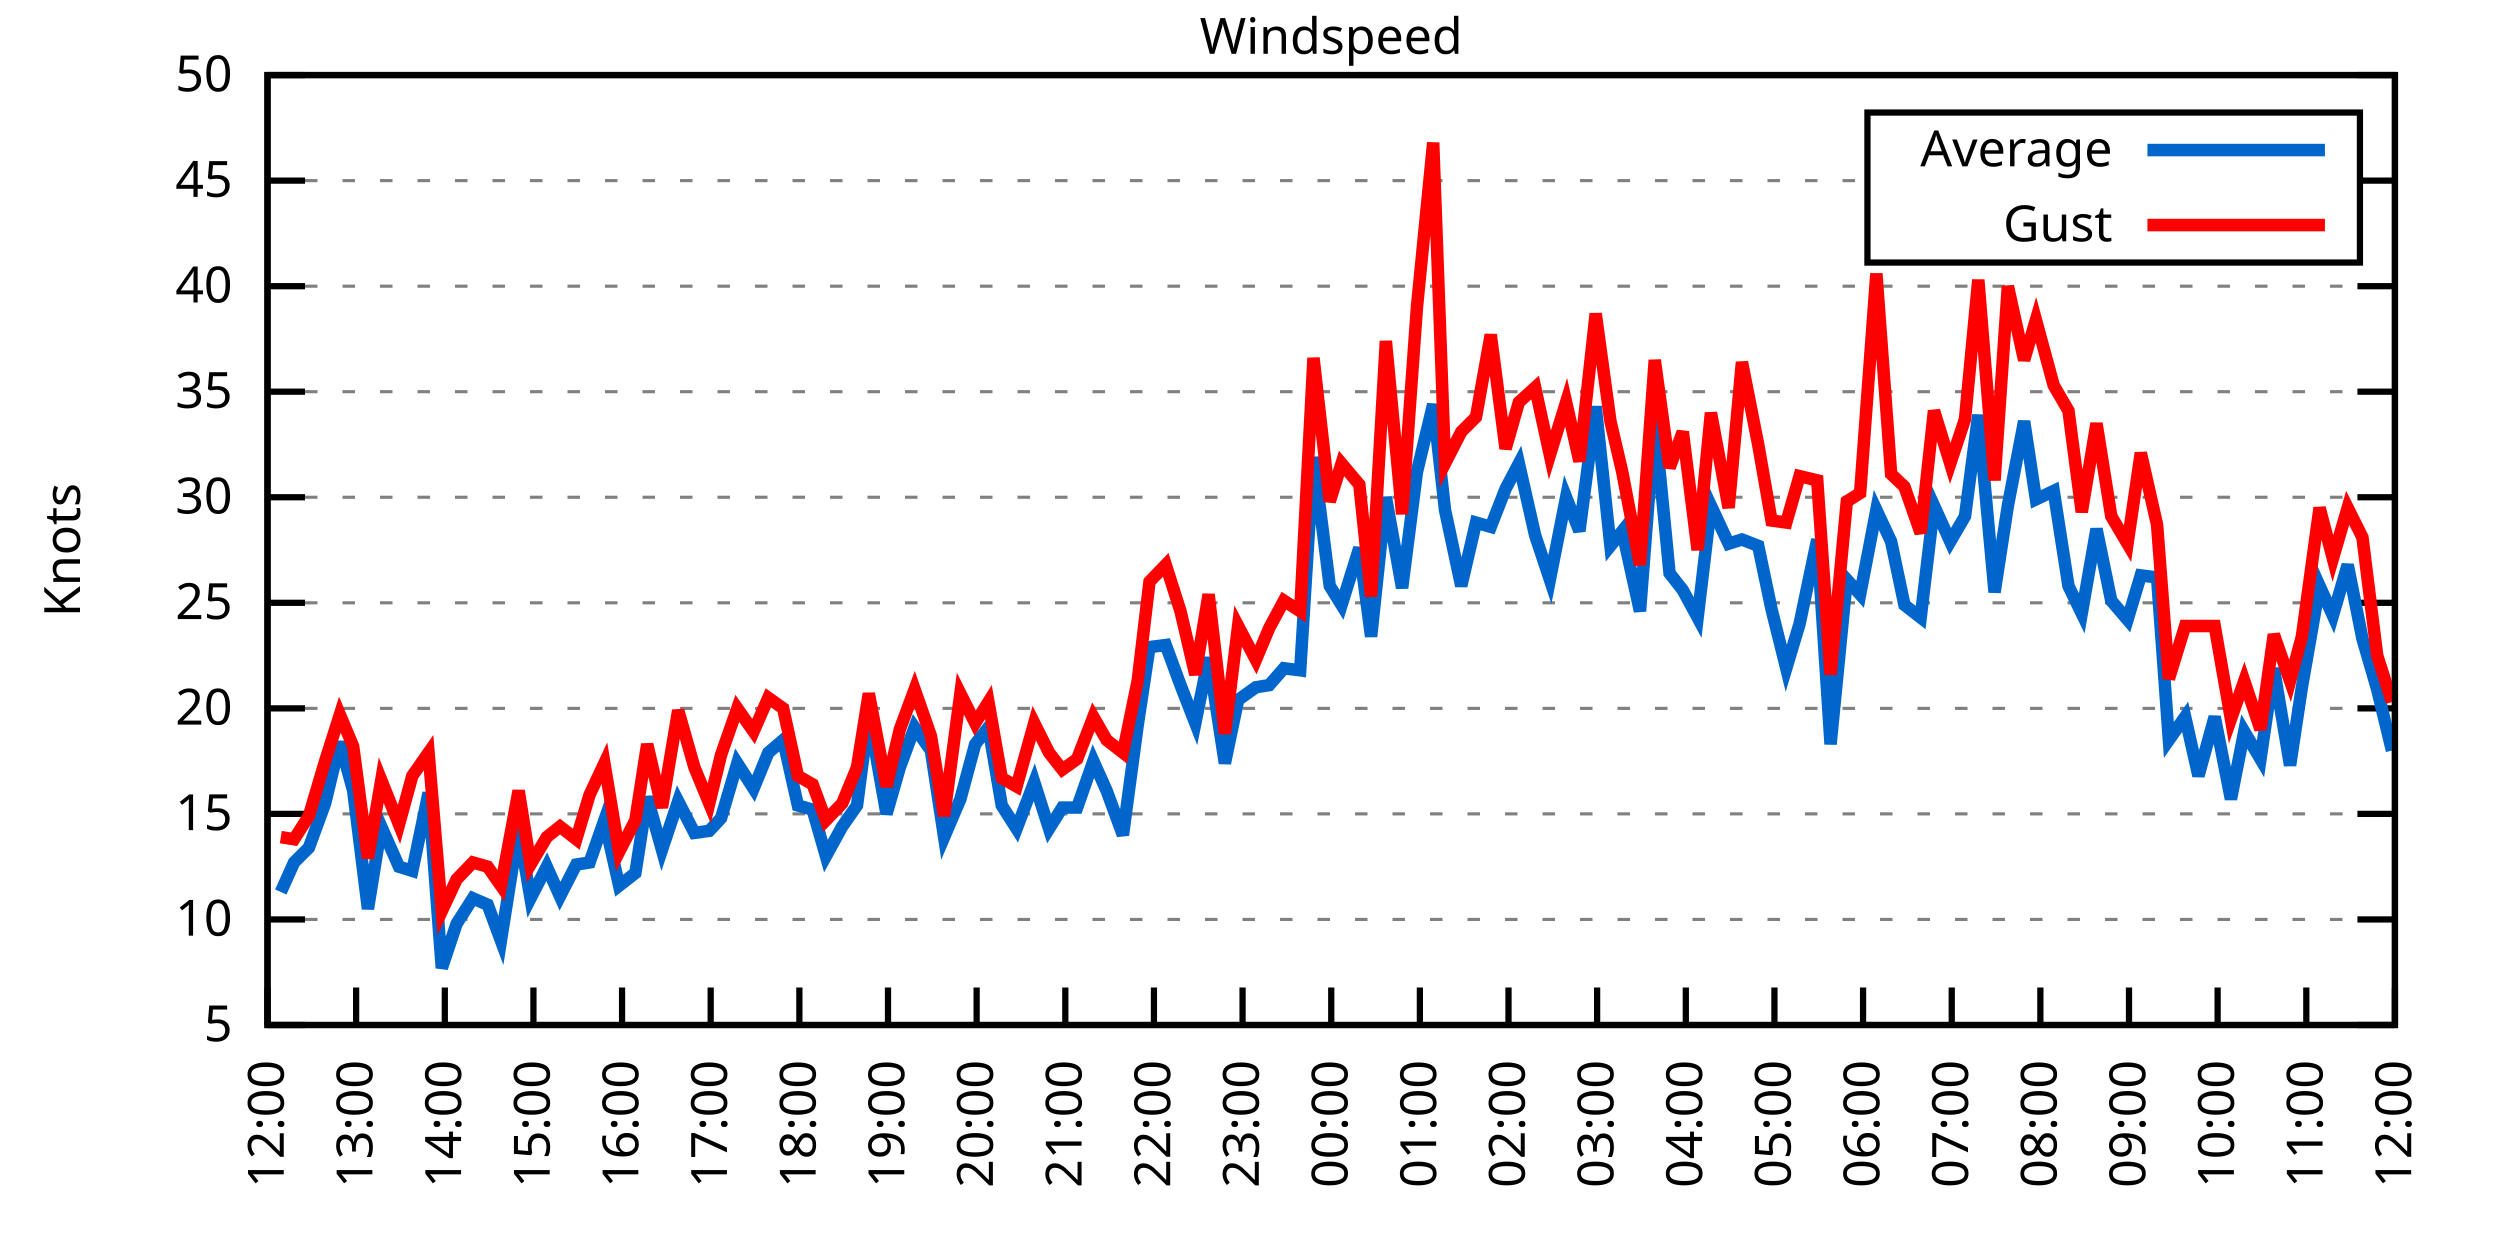
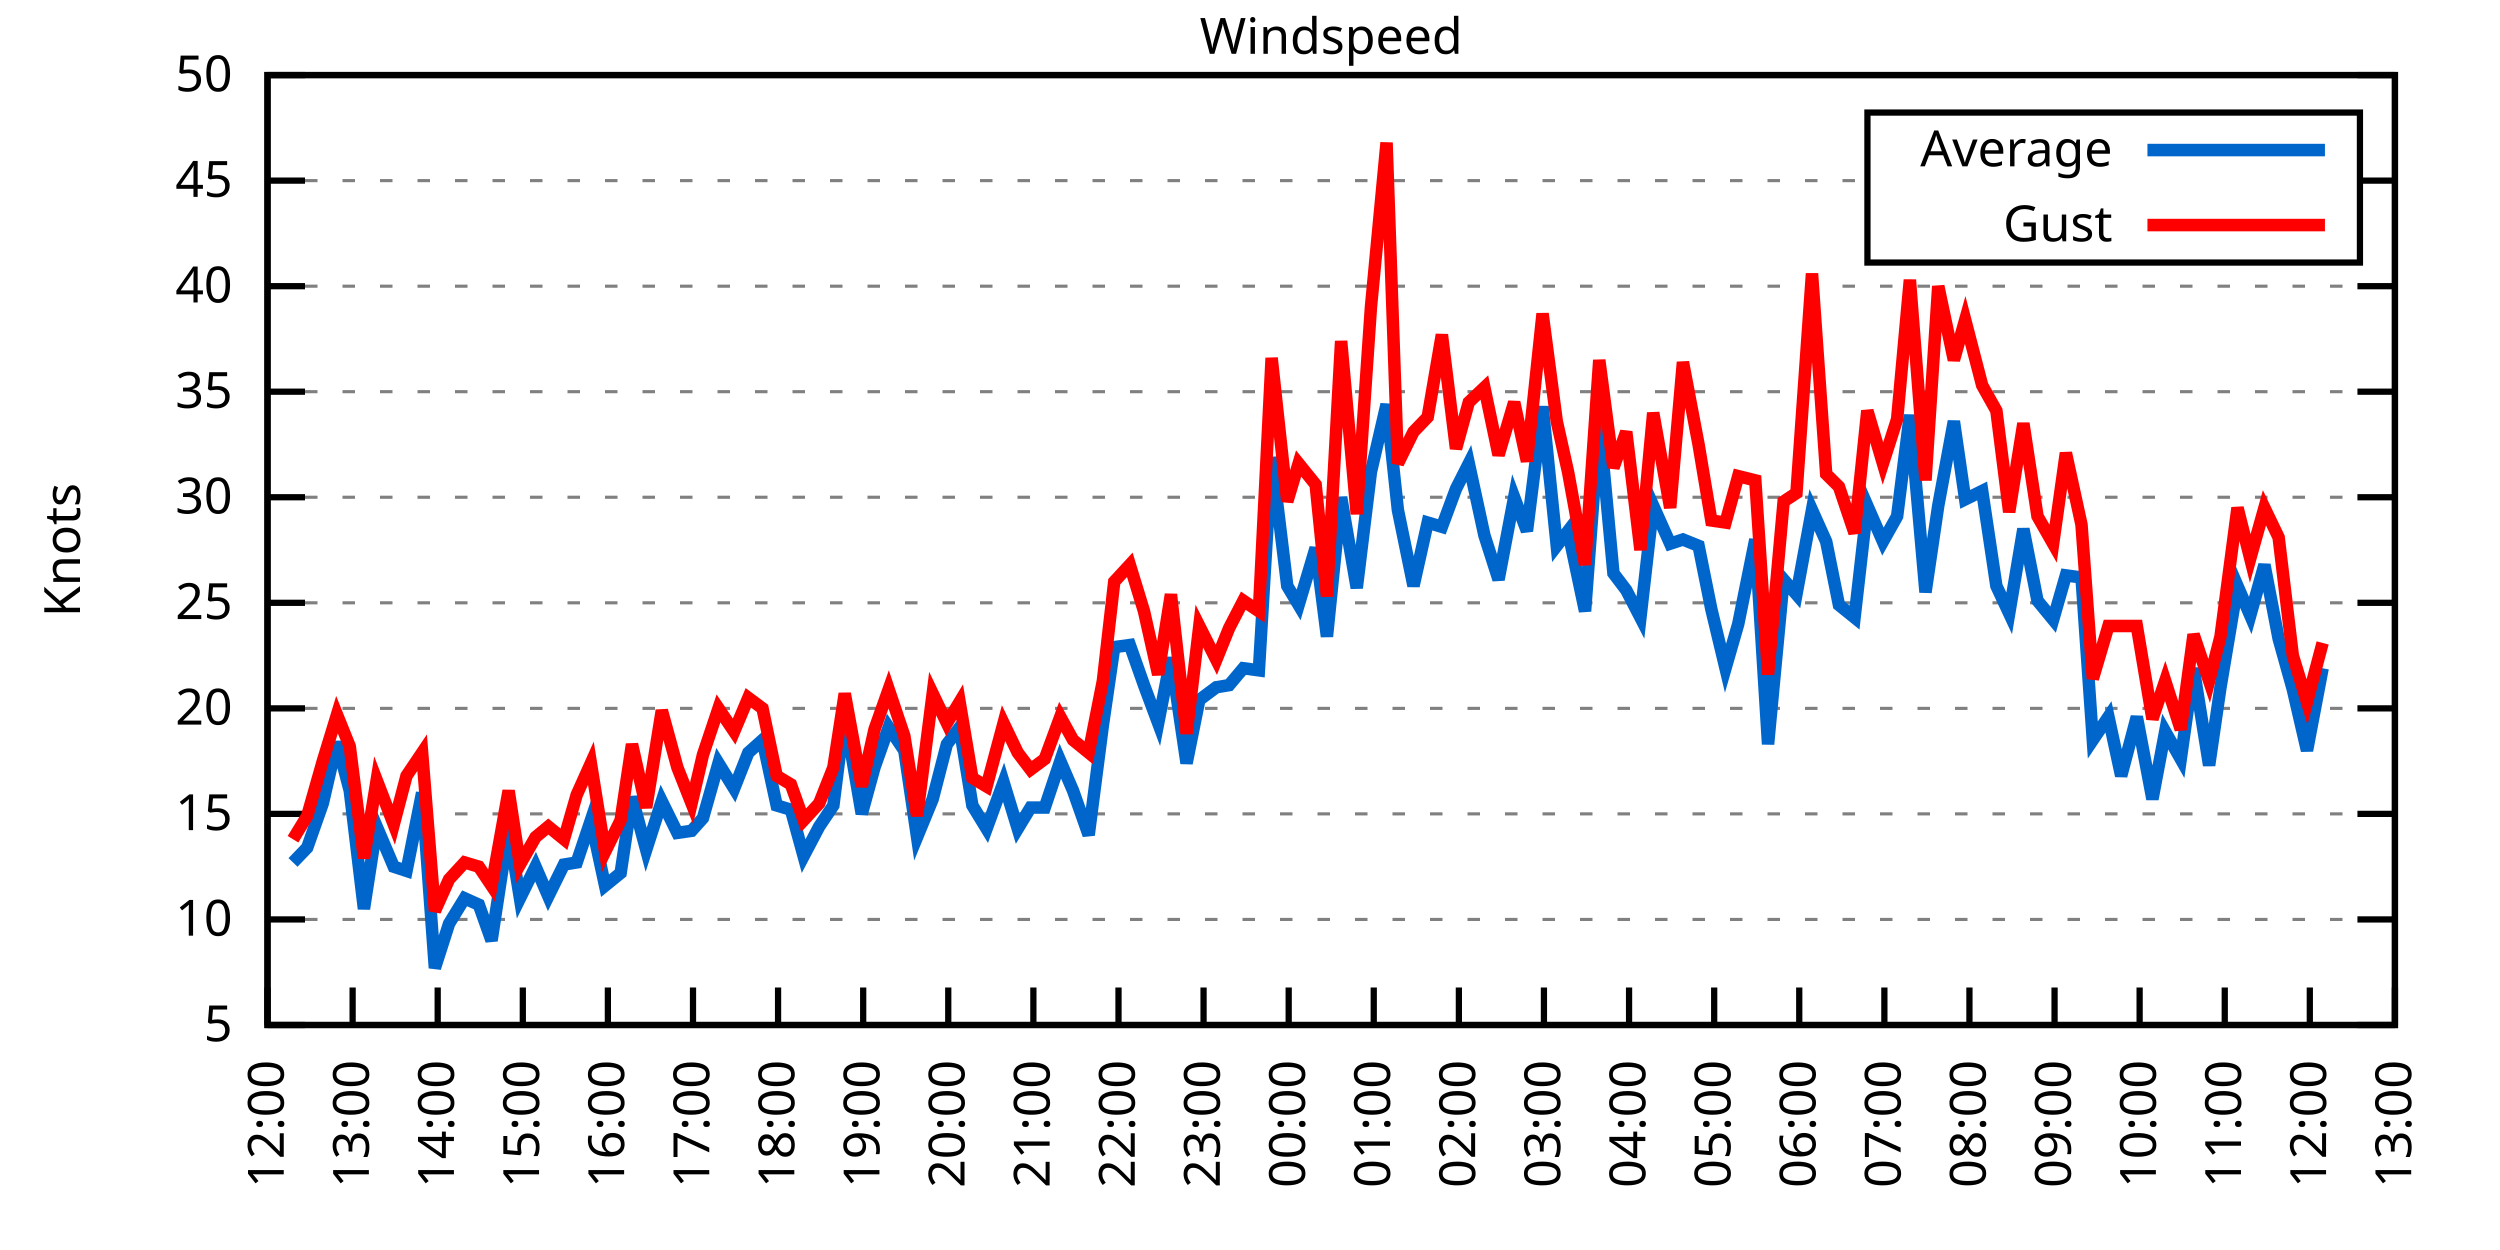
<svg xmlns="http://www.w3.org/2000/svg" xmlns:xlink="http://www.w3.org/1999/xlink" width="400" height="200" viewBox="0 0 400 200">
  <g id="gnuplot_canvas">
    <rect x="0" y="0" width="400" height="200" fill="none" />
    <defs>
      <circle id="gpDot" r="0.5" stroke-width="0.5" stroke="currentColor" />
      <path id="gpPt0" stroke-width="0.333" stroke="currentColor" d="M-1,0 h2 M0,-1 v2" />
      <path id="gpPt1" stroke-width="0.333" stroke="currentColor" d="M-1,-1 L1,1 M1,-1 L-1,1" />
      <path id="gpPt2" stroke-width="0.333" stroke="currentColor" d="M-1,0 L1,0 M0,-1 L0,1 M-1,-1 L1,1 M-1,1 L1,-1" />
      <rect id="gpPt3" stroke-width="0.333" stroke="currentColor" x="-1" y="-1" width="2" height="2" />
      <rect id="gpPt4" stroke-width="0.333" stroke="currentColor" fill="currentColor" x="-1" y="-1" width="2" height="2" />
      <circle id="gpPt5" stroke-width="0.333" stroke="currentColor" cx="0" cy="0" r="1" />
      <use xlink:href="#gpPt5" id="gpPt6" fill="currentColor" stroke="none" />
      <path id="gpPt7" stroke-width="0.333" stroke="currentColor" d="M0,-1.33 L-1.33,0.67 L1.33,0.67 z" />
      <use xlink:href="#gpPt7" id="gpPt8" fill="currentColor" stroke="none" />
      <use xlink:href="#gpPt7" id="gpPt9" stroke="currentColor" transform="rotate(180)" />
      <use xlink:href="#gpPt9" id="gpPt10" fill="currentColor" stroke="none" />
      <use xlink:href="#gpPt3" id="gpPt11" stroke="currentColor" transform="rotate(45)" />
      <use xlink:href="#gpPt11" id="gpPt12" fill="currentColor" stroke="none" />
      <path id="gpPt13" stroke-width="0.333" stroke="currentColor" d="M0,1.330 L1.265,0.411 L0.782,-1.067 L-0.782,-1.076 L-1.265,0.411 z" />
      <use xlink:href="#gpPt13" id="gpPt14" fill="currentColor" stroke="none" />
      <filter id="textbox" filterUnits="objectBoundingBox" x="0" y="0" height="1" width="1">
        <feFlood flood-color="white" flood-opacity="1" result="bgnd" />
        <feComposite in="SourceGraphic" in2="bgnd" operator="atop" />
      </filter>
      <filter id="greybox" filterUnits="objectBoundingBox" x="0" y="0" height="1" width="1">
        <feFlood flood-color="lightgrey" flood-opacity="1" result="grey" />
        <feComposite in="SourceGraphic" in2="grey" operator="atop" />
      </filter>
    </defs>
    <g fill="none" color="white" stroke="currentColor" stroke-width="1.00" stroke-linecap="butt" stroke-linejoin="miter">
</g>
    <g fill="none" color="black" stroke="currentColor" stroke-width="1.00" stroke-linecap="butt" stroke-linejoin="miter">
      <g stroke="none" shape-rendering="crispEdges">
        <polygon fill="rgb(255, 255, 255)" points="42.80,164.00 383.18,164.00 383.18,12.02 42.80,12.02 " />
      </g>
    </g>
    <g fill="none" color="black" stroke="currentColor" stroke-width="1.00" stroke-linecap="butt" stroke-linejoin="miter">
</g>
    <g fill="none" color="black" stroke="black" stroke-width="0.50" stroke-linecap="butt" stroke-linejoin="miter">
</g>
    <g fill="none" color="gray" stroke="currentColor" stroke-width="0.50" stroke-linecap="butt" stroke-linejoin="miter">
      <path stroke="gray" stroke-dasharray="2,4" class="gridline" d="M42.80,164.00 L383.19,164.00  " />
    </g>
    <g fill="none" color="gray" stroke="gray" stroke-width="1.00" stroke-linecap="butt" stroke-linejoin="miter">
</g>
    <g fill="none" color="black" stroke="currentColor" stroke-width="1.00" stroke-linecap="butt" stroke-linejoin="miter">
      <path stroke="black" d="M42.80,164.00 L48.80,164.00 M383.19,164.00 L377.19,164.00  " />
      <g transform="translate(37.20,166.60)" stroke="none" fill="black" font-family="Sans" font-size="8.00" text-anchor="end">
        <text>
          <tspan font-family="Sans"> 5</tspan>
        </text>
      </g>
    </g>
    <g fill="none" color="black" stroke="currentColor" stroke-width="1.00" stroke-linecap="butt" stroke-linejoin="miter">
</g>
    <g fill="none" color="black" stroke="black" stroke-width="0.50" stroke-linecap="butt" stroke-linejoin="miter">
</g>
    <g fill="none" color="gray" stroke="currentColor" stroke-width="0.50" stroke-linecap="butt" stroke-linejoin="miter">
      <path stroke="gray" stroke-dasharray="2,4" class="gridline" d="M42.80,147.11 L383.19,147.11  " />
    </g>
    <g fill="none" color="gray" stroke="gray" stroke-width="1.00" stroke-linecap="butt" stroke-linejoin="miter">
</g>
    <g fill="none" color="black" stroke="currentColor" stroke-width="1.00" stroke-linecap="butt" stroke-linejoin="miter">
      <path stroke="black" d="M42.80,147.11 L48.80,147.11 M383.19,147.11 L377.19,147.11  " />
      <g transform="translate(37.20,149.71)" stroke="none" fill="black" font-family="Sans" font-size="8.00" text-anchor="end">
        <text>
          <tspan font-family="Sans"> 10</tspan>
        </text>
      </g>
    </g>
    <g fill="none" color="black" stroke="currentColor" stroke-width="1.00" stroke-linecap="butt" stroke-linejoin="miter">
</g>
    <g fill="none" color="black" stroke="black" stroke-width="0.50" stroke-linecap="butt" stroke-linejoin="miter">
</g>
    <g fill="none" color="gray" stroke="currentColor" stroke-width="0.50" stroke-linecap="butt" stroke-linejoin="miter">
      <path stroke="gray" stroke-dasharray="2,4" class="gridline" d="M42.80,130.22 L383.19,130.22  " />
    </g>
    <g fill="none" color="gray" stroke="gray" stroke-width="1.00" stroke-linecap="butt" stroke-linejoin="miter">
</g>
    <g fill="none" color="black" stroke="currentColor" stroke-width="1.00" stroke-linecap="butt" stroke-linejoin="miter">
      <path stroke="black" d="M42.80,130.22 L48.80,130.22 M383.19,130.22 L377.19,130.22  " />
      <g transform="translate(37.20,132.82)" stroke="none" fill="black" font-family="Sans" font-size="8.00" text-anchor="end">
        <text>
          <tspan font-family="Sans"> 15</tspan>
        </text>
      </g>
    </g>
    <g fill="none" color="black" stroke="currentColor" stroke-width="1.00" stroke-linecap="butt" stroke-linejoin="miter">
</g>
    <g fill="none" color="black" stroke="black" stroke-width="0.50" stroke-linecap="butt" stroke-linejoin="miter">
</g>
    <g fill="none" color="gray" stroke="currentColor" stroke-width="0.50" stroke-linecap="butt" stroke-linejoin="miter">
      <path stroke="gray" stroke-dasharray="2,4" class="gridline" d="M42.80,113.34 L383.19,113.34  " />
    </g>
    <g fill="none" color="gray" stroke="gray" stroke-width="1.00" stroke-linecap="butt" stroke-linejoin="miter">
</g>
    <g fill="none" color="black" stroke="currentColor" stroke-width="1.00" stroke-linecap="butt" stroke-linejoin="miter">
      <path stroke="black" d="M42.80,113.34 L48.80,113.34 M383.19,113.34 L377.19,113.34  " />
      <g transform="translate(37.20,115.94)" stroke="none" fill="black" font-family="Sans" font-size="8.00" text-anchor="end">
        <text>
          <tspan font-family="Sans"> 20</tspan>
        </text>
      </g>
    </g>
    <g fill="none" color="black" stroke="currentColor" stroke-width="1.00" stroke-linecap="butt" stroke-linejoin="miter">
</g>
    <g fill="none" color="black" stroke="black" stroke-width="0.50" stroke-linecap="butt" stroke-linejoin="miter">
</g>
    <g fill="none" color="gray" stroke="currentColor" stroke-width="0.50" stroke-linecap="butt" stroke-linejoin="miter">
      <path stroke="gray" stroke-dasharray="2,4" class="gridline" d="M42.80,96.45 L383.19,96.45  " />
    </g>
    <g fill="none" color="gray" stroke="gray" stroke-width="1.00" stroke-linecap="butt" stroke-linejoin="miter">
</g>
    <g fill="none" color="black" stroke="currentColor" stroke-width="1.00" stroke-linecap="butt" stroke-linejoin="miter">
      <path stroke="black" d="M42.80,96.45 L48.80,96.45 M383.19,96.45 L377.19,96.45  " />
      <g transform="translate(37.20,99.05)" stroke="none" fill="black" font-family="Sans" font-size="8.00" text-anchor="end">
        <text>
          <tspan font-family="Sans"> 25</tspan>
        </text>
      </g>
    </g>
    <g fill="none" color="black" stroke="currentColor" stroke-width="1.00" stroke-linecap="butt" stroke-linejoin="miter">
</g>
    <g fill="none" color="black" stroke="black" stroke-width="0.50" stroke-linecap="butt" stroke-linejoin="miter">
</g>
    <g fill="none" color="gray" stroke="currentColor" stroke-width="0.50" stroke-linecap="butt" stroke-linejoin="miter">
      <path stroke="gray" stroke-dasharray="2,4" class="gridline" d="M42.80,79.56 L383.19,79.56  " />
    </g>
    <g fill="none" color="gray" stroke="gray" stroke-width="1.00" stroke-linecap="butt" stroke-linejoin="miter">
</g>
    <g fill="none" color="black" stroke="currentColor" stroke-width="1.00" stroke-linecap="butt" stroke-linejoin="miter">
      <path stroke="black" d="M42.80,79.56 L48.80,79.56 M383.19,79.56 L377.19,79.56  " />
      <g transform="translate(37.20,82.16)" stroke="none" fill="black" font-family="Sans" font-size="8.00" text-anchor="end">
        <text>
          <tspan font-family="Sans"> 30</tspan>
        </text>
      </g>
    </g>
    <g fill="none" color="black" stroke="currentColor" stroke-width="1.00" stroke-linecap="butt" stroke-linejoin="miter">
</g>
    <g fill="none" color="black" stroke="black" stroke-width="0.50" stroke-linecap="butt" stroke-linejoin="miter">
</g>
    <g fill="none" color="gray" stroke="currentColor" stroke-width="0.50" stroke-linecap="butt" stroke-linejoin="miter">
      <path stroke="gray" stroke-dasharray="2,4" class="gridline" d="M42.80,62.67 L383.19,62.67  " />
    </g>
    <g fill="none" color="gray" stroke="gray" stroke-width="1.00" stroke-linecap="butt" stroke-linejoin="miter">
</g>
    <g fill="none" color="black" stroke="currentColor" stroke-width="1.00" stroke-linecap="butt" stroke-linejoin="miter">
      <path stroke="black" d="M42.80,62.67 L48.80,62.67 M383.19,62.67 L377.19,62.67  " />
      <g transform="translate(37.20,65.27)" stroke="none" fill="black" font-family="Sans" font-size="8.00" text-anchor="end">
        <text>
          <tspan font-family="Sans"> 35</tspan>
        </text>
      </g>
    </g>
    <g fill="none" color="black" stroke="currentColor" stroke-width="1.00" stroke-linecap="butt" stroke-linejoin="miter">
</g>
    <g fill="none" color="black" stroke="black" stroke-width="0.50" stroke-linecap="butt" stroke-linejoin="miter">
</g>
    <g fill="none" color="gray" stroke="currentColor" stroke-width="0.50" stroke-linecap="butt" stroke-linejoin="miter">
      <path stroke="gray" stroke-dasharray="2,4" class="gridline" d="M42.80,45.79 L383.19,45.79  " />
    </g>
    <g fill="none" color="gray" stroke="gray" stroke-width="1.00" stroke-linecap="butt" stroke-linejoin="miter">
</g>
    <g fill="none" color="black" stroke="currentColor" stroke-width="1.00" stroke-linecap="butt" stroke-linejoin="miter">
      <path stroke="black" d="M42.80,45.79 L48.80,45.79 M383.19,45.79 L377.19,45.79  " />
      <g transform="translate(37.20,48.39)" stroke="none" fill="black" font-family="Sans" font-size="8.00" text-anchor="end">
        <text>
          <tspan font-family="Sans"> 40</tspan>
        </text>
      </g>
    </g>
    <g fill="none" color="black" stroke="currentColor" stroke-width="1.00" stroke-linecap="butt" stroke-linejoin="miter">
</g>
    <g fill="none" color="black" stroke="black" stroke-width="0.50" stroke-linecap="butt" stroke-linejoin="miter">
</g>
    <g fill="none" color="gray" stroke="currentColor" stroke-width="0.50" stroke-linecap="butt" stroke-linejoin="miter">
      <path stroke="gray" stroke-dasharray="2,4" class="gridline" d="M42.80,28.90 L298.79,28.90 M377.59,28.90 L383.19,28.90  " />
    </g>
    <g fill="none" color="gray" stroke="gray" stroke-width="1.00" stroke-linecap="butt" stroke-linejoin="miter">
</g>
    <g fill="none" color="black" stroke="currentColor" stroke-width="1.00" stroke-linecap="butt" stroke-linejoin="miter">
      <path stroke="black" d="M42.80,28.90 L48.80,28.90 M383.19,28.90 L377.19,28.90  " />
      <g transform="translate(37.20,31.50)" stroke="none" fill="black" font-family="Sans" font-size="8.00" text-anchor="end">
        <text>
          <tspan font-family="Sans"> 45</tspan>
        </text>
      </g>
    </g>
    <g fill="none" color="black" stroke="currentColor" stroke-width="1.00" stroke-linecap="butt" stroke-linejoin="miter">
</g>
    <g fill="none" color="black" stroke="black" stroke-width="0.50" stroke-linecap="butt" stroke-linejoin="miter">
</g>
    <g fill="none" color="gray" stroke="currentColor" stroke-width="0.50" stroke-linecap="butt" stroke-linejoin="miter">
      <path stroke="gray" stroke-dasharray="2,4" class="gridline" d="M42.80,12.01 L383.19,12.01  " />
    </g>
    <g fill="none" color="gray" stroke="gray" stroke-width="1.00" stroke-linecap="butt" stroke-linejoin="miter">
</g>
    <g fill="none" color="black" stroke="currentColor" stroke-width="1.00" stroke-linecap="butt" stroke-linejoin="miter">
      <path stroke="black" d="M42.80,12.01 L48.80,12.01 M383.19,12.01 L377.19,12.01  " />
      <g transform="translate(37.20,14.61)" stroke="none" fill="black" font-family="Sans" font-size="8.00" text-anchor="end">
        <text>
          <tspan font-family="Sans"> 50</tspan>
        </text>
      </g>
    </g>
    <g fill="none" color="black" stroke="currentColor" stroke-width="1.00" stroke-linecap="butt" stroke-linejoin="miter">
      <path stroke="black" d="M42.80,164.00 L42.80,158.00  " />
      <g transform="translate(45.40,169.60) rotate(270.00)" stroke="none" fill="black" font-family="Sans" font-size="8.00" text-anchor="end">
        <text>
          <tspan font-family="Sans">12:00</tspan>
        </text>
      </g>
    </g>
    <g fill="none" color="black" stroke="currentColor" stroke-width="1.00" stroke-linecap="butt" stroke-linejoin="miter">
-       <path stroke="black" d="M56.98,164.00 L56.98,158.00  " />
-       <g transform="translate(59.58,169.60) rotate(270.00)" stroke="none" fill="black" font-family="Sans" font-size="8.00" text-anchor="end">
+       <path stroke="black" d="M56.42,164.00 L56.42,158.00  " />
+       <g transform="translate(59.02,169.60) rotate(270.00)" stroke="none" fill="black" font-family="Sans" font-size="8.00" text-anchor="end">
        <text>
          <tspan font-family="Sans">13:00</tspan>
        </text>
      </g>
    </g>
    <g fill="none" color="black" stroke="currentColor" stroke-width="1.00" stroke-linecap="butt" stroke-linejoin="miter">
-       <path stroke="black" d="M71.17,164.00 L71.17,158.00  " />
-       <g transform="translate(73.77,169.60) rotate(270.00)" stroke="none" fill="black" font-family="Sans" font-size="8.00" text-anchor="end">
+       <path stroke="black" d="M70.03,164.00 L70.03,158.00  " />
+       <g transform="translate(72.63,169.60) rotate(270.00)" stroke="none" fill="black" font-family="Sans" font-size="8.00" text-anchor="end">
        <text>
          <tspan font-family="Sans">14:00</tspan>
        </text>
      </g>
    </g>
    <g fill="none" color="black" stroke="currentColor" stroke-width="1.00" stroke-linecap="butt" stroke-linejoin="miter">
-       <path stroke="black" d="M85.35,164.00 L85.35,158.00  " />
-       <g transform="translate(87.95,169.60) rotate(270.00)" stroke="none" fill="black" font-family="Sans" font-size="8.00" text-anchor="end">
+       <path stroke="black" d="M83.65,164.00 L83.65,158.00  " />
+       <g transform="translate(86.25,169.60) rotate(270.00)" stroke="none" fill="black" font-family="Sans" font-size="8.00" text-anchor="end">
        <text>
          <tspan font-family="Sans">15:00</tspan>
        </text>
      </g>
    </g>
    <g fill="none" color="black" stroke="currentColor" stroke-width="1.00" stroke-linecap="butt" stroke-linejoin="miter">
-       <path stroke="black" d="M99.53,164.00 L99.53,158.00  " />
-       <g transform="translate(102.13,169.60) rotate(270.00)" stroke="none" fill="black" font-family="Sans" font-size="8.00" text-anchor="end">
+       <path stroke="black" d="M97.26,164.00 L97.26,158.00  " />
+       <g transform="translate(99.86,169.60) rotate(270.00)" stroke="none" fill="black" font-family="Sans" font-size="8.00" text-anchor="end">
        <text>
          <tspan font-family="Sans">16:00</tspan>
        </text>
      </g>
    </g>
    <g fill="none" color="black" stroke="currentColor" stroke-width="1.00" stroke-linecap="butt" stroke-linejoin="miter">
-       <path stroke="black" d="M113.71,164.00 L113.71,158.00  " />
-       <g transform="translate(116.31,169.60) rotate(270.00)" stroke="none" fill="black" font-family="Sans" font-size="8.00" text-anchor="end">
+       <path stroke="black" d="M110.88,164.00 L110.88,158.00  " />
+       <g transform="translate(113.48,169.60) rotate(270.00)" stroke="none" fill="black" font-family="Sans" font-size="8.00" text-anchor="end">
        <text>
          <tspan font-family="Sans">17:00</tspan>
        </text>
      </g>
    </g>
    <g fill="none" color="black" stroke="currentColor" stroke-width="1.00" stroke-linecap="butt" stroke-linejoin="miter">
-       <path stroke="black" d="M127.90,164.00 L127.90,158.00  " />
-       <g transform="translate(130.50,169.60) rotate(270.00)" stroke="none" fill="black" font-family="Sans" font-size="8.00" text-anchor="end">
+       <path stroke="black" d="M124.49,164.00 L124.49,158.00  " />
+       <g transform="translate(127.09,169.60) rotate(270.00)" stroke="none" fill="black" font-family="Sans" font-size="8.00" text-anchor="end">
        <text>
          <tspan font-family="Sans">18:00</tspan>
        </text>
      </g>
    </g>
    <g fill="none" color="black" stroke="currentColor" stroke-width="1.00" stroke-linecap="butt" stroke-linejoin="miter">
-       <path stroke="black" d="M142.08,164.00 L142.08,158.00  " />
-       <g transform="translate(144.68,169.60) rotate(270.00)" stroke="none" fill="black" font-family="Sans" font-size="8.00" text-anchor="end">
+       <path stroke="black" d="M138.11,164.00 L138.11,158.00  " />
+       <g transform="translate(140.71,169.60) rotate(270.00)" stroke="none" fill="black" font-family="Sans" font-size="8.00" text-anchor="end">
        <text>
          <tspan font-family="Sans">19:00</tspan>
        </text>
      </g>
    </g>
    <g fill="none" color="black" stroke="currentColor" stroke-width="1.00" stroke-linecap="butt" stroke-linejoin="miter">
-       <path stroke="black" d="M156.26,164.00 L156.26,158.00  " />
-       <g transform="translate(158.86,169.60) rotate(270.00)" stroke="none" fill="black" font-family="Sans" font-size="8.00" text-anchor="end">
+       <path stroke="black" d="M151.72,164.00 L151.72,158.00  " />
+       <g transform="translate(154.32,169.60) rotate(270.00)" stroke="none" fill="black" font-family="Sans" font-size="8.00" text-anchor="end">
        <text>
          <tspan font-family="Sans">20:00</tspan>
        </text>
      </g>
    </g>
    <g fill="none" color="black" stroke="currentColor" stroke-width="1.00" stroke-linecap="butt" stroke-linejoin="miter">
-       <path stroke="black" d="M170.45,164.00 L170.45,158.00  " />
-       <g transform="translate(173.05,169.60) rotate(270.00)" stroke="none" fill="black" font-family="Sans" font-size="8.00" text-anchor="end">
+       <path stroke="black" d="M165.34,164.00 L165.34,158.00  " />
+       <g transform="translate(167.94,169.60) rotate(270.00)" stroke="none" fill="black" font-family="Sans" font-size="8.00" text-anchor="end">
        <text>
          <tspan font-family="Sans">21:00</tspan>
        </text>
      </g>
    </g>
    <g fill="none" color="black" stroke="currentColor" stroke-width="1.00" stroke-linecap="butt" stroke-linejoin="miter">
-       <path stroke="black" d="M184.63,164.00 L184.63,158.00  " />
-       <g transform="translate(187.23,169.60) rotate(270.00)" stroke="none" fill="black" font-family="Sans" font-size="8.00" text-anchor="end">
+       <path stroke="black" d="M178.96,164.00 L178.96,158.00  " />
+       <g transform="translate(181.56,169.60) rotate(270.00)" stroke="none" fill="black" font-family="Sans" font-size="8.00" text-anchor="end">
        <text>
          <tspan font-family="Sans">22:00</tspan>
        </text>
      </g>
    </g>
    <g fill="none" color="black" stroke="currentColor" stroke-width="1.00" stroke-linecap="butt" stroke-linejoin="miter">
-       <path stroke="black" d="M198.81,164.00 L198.81,158.00  " />
-       <g transform="translate(201.41,169.60) rotate(270.00)" stroke="none" fill="black" font-family="Sans" font-size="8.00" text-anchor="end">
+       <path stroke="black" d="M192.57,164.00 L192.57,158.00  " />
+       <g transform="translate(195.17,169.60) rotate(270.00)" stroke="none" fill="black" font-family="Sans" font-size="8.00" text-anchor="end">
        <text>
          <tspan font-family="Sans">23:00</tspan>
        </text>
      </g>
    </g>
    <g fill="none" color="black" stroke="currentColor" stroke-width="1.00" stroke-linecap="butt" stroke-linejoin="miter">
-       <path stroke="black" d="M213.00,164.00 L213.00,158.00  " />
-       <g transform="translate(215.60,169.60) rotate(270.00)" stroke="none" fill="black" font-family="Sans" font-size="8.00" text-anchor="end">
+       <path stroke="black" d="M206.19,164.00 L206.19,158.00  " />
+       <g transform="translate(208.79,169.60) rotate(270.00)" stroke="none" fill="black" font-family="Sans" font-size="8.00" text-anchor="end">
        <text>
          <tspan font-family="Sans">00:00</tspan>
        </text>
      </g>
    </g>
    <g fill="none" color="black" stroke="currentColor" stroke-width="1.00" stroke-linecap="butt" stroke-linejoin="miter">
-       <path stroke="black" d="M227.18,164.00 L227.18,158.00  " />
-       <g transform="translate(229.78,169.60) rotate(270.00)" stroke="none" fill="black" font-family="Sans" font-size="8.00" text-anchor="end">
+       <path stroke="black" d="M219.80,164.00 L219.80,158.00  " />
+       <g transform="translate(222.40,169.60) rotate(270.00)" stroke="none" fill="black" font-family="Sans" font-size="8.00" text-anchor="end">
        <text>
          <tspan font-family="Sans">01:00</tspan>
        </text>
      </g>
    </g>
    <g fill="none" color="black" stroke="currentColor" stroke-width="1.00" stroke-linecap="butt" stroke-linejoin="miter">
-       <path stroke="black" d="M241.36,164.00 L241.36,158.00  " />
-       <g transform="translate(243.96,169.60) rotate(270.00)" stroke="none" fill="black" font-family="Sans" font-size="8.00" text-anchor="end">
+       <path stroke="black" d="M233.42,164.00 L233.42,158.00  " />
+       <g transform="translate(236.02,169.60) rotate(270.00)" stroke="none" fill="black" font-family="Sans" font-size="8.00" text-anchor="end">
        <text>
          <tspan font-family="Sans">02:00</tspan>
        </text>
      </g>
    </g>
    <g fill="none" color="black" stroke="currentColor" stroke-width="1.00" stroke-linecap="butt" stroke-linejoin="miter">
-       <path stroke="black" d="M255.54,164.00 L255.54,158.00  " />
-       <g transform="translate(258.14,169.60) rotate(270.00)" stroke="none" fill="black" font-family="Sans" font-size="8.00" text-anchor="end">
+       <path stroke="black" d="M247.03,164.00 L247.03,158.00  " />
+       <g transform="translate(249.63,169.60) rotate(270.00)" stroke="none" fill="black" font-family="Sans" font-size="8.00" text-anchor="end">
        <text>
          <tspan font-family="Sans">03:00</tspan>
        </text>
      </g>
    </g>
    <g fill="none" color="black" stroke="currentColor" stroke-width="1.00" stroke-linecap="butt" stroke-linejoin="miter">
-       <path stroke="black" d="M269.73,164.00 L269.73,158.00  " />
-       <g transform="translate(272.33,169.60) rotate(270.00)" stroke="none" fill="black" font-family="Sans" font-size="8.00" text-anchor="end">
+       <path stroke="black" d="M260.65,164.00 L260.65,158.00  " />
+       <g transform="translate(263.25,169.60) rotate(270.00)" stroke="none" fill="black" font-family="Sans" font-size="8.00" text-anchor="end">
        <text>
          <tspan font-family="Sans">04:00</tspan>
        </text>
      </g>
    </g>
    <g fill="none" color="black" stroke="currentColor" stroke-width="1.00" stroke-linecap="butt" stroke-linejoin="miter">
-       <path stroke="black" d="M283.91,164.00 L283.91,158.00  " />
-       <g transform="translate(286.51,169.60) rotate(270.00)" stroke="none" fill="black" font-family="Sans" font-size="8.00" text-anchor="end">
+       <path stroke="black" d="M274.27,164.00 L274.27,158.00  " />
+       <g transform="translate(276.87,169.60) rotate(270.00)" stroke="none" fill="black" font-family="Sans" font-size="8.00" text-anchor="end">
        <text>
          <tspan font-family="Sans">05:00</tspan>
        </text>
      </g>
    </g>
    <g fill="none" color="black" stroke="currentColor" stroke-width="1.00" stroke-linecap="butt" stroke-linejoin="miter">
-       <path stroke="black" d="M298.09,164.00 L298.09,158.00  " />
-       <g transform="translate(300.69,169.60) rotate(270.00)" stroke="none" fill="black" font-family="Sans" font-size="8.00" text-anchor="end">
+       <path stroke="black" d="M287.88,164.00 L287.88,158.00  " />
+       <g transform="translate(290.48,169.60) rotate(270.00)" stroke="none" fill="black" font-family="Sans" font-size="8.00" text-anchor="end">
        <text>
          <tspan font-family="Sans">06:00</tspan>
        </text>
      </g>
    </g>
    <g fill="none" color="black" stroke="currentColor" stroke-width="1.00" stroke-linecap="butt" stroke-linejoin="miter">
-       <path stroke="black" d="M312.28,164.00 L312.28,158.00  " />
-       <g transform="translate(314.88,169.60) rotate(270.00)" stroke="none" fill="black" font-family="Sans" font-size="8.00" text-anchor="end">
+       <path stroke="black" d="M301.50,164.00 L301.50,158.00  " />
+       <g transform="translate(304.10,169.60) rotate(270.00)" stroke="none" fill="black" font-family="Sans" font-size="8.00" text-anchor="end">
        <text>
          <tspan font-family="Sans">07:00</tspan>
        </text>
      </g>
    </g>
    <g fill="none" color="black" stroke="currentColor" stroke-width="1.00" stroke-linecap="butt" stroke-linejoin="miter">
-       <path stroke="black" d="M326.46,164.00 L326.46,158.00  " />
-       <g transform="translate(329.06,169.60) rotate(270.00)" stroke="none" fill="black" font-family="Sans" font-size="8.00" text-anchor="end">
+       <path stroke="black" d="M315.11,164.00 L315.11,158.00  " />
+       <g transform="translate(317.71,169.60) rotate(270.00)" stroke="none" fill="black" font-family="Sans" font-size="8.00" text-anchor="end">
        <text>
          <tspan font-family="Sans">08:00</tspan>
        </text>
      </g>
    </g>
    <g fill="none" color="black" stroke="currentColor" stroke-width="1.00" stroke-linecap="butt" stroke-linejoin="miter">
-       <path stroke="black" d="M340.64,164.00 L340.64,158.00  " />
-       <g transform="translate(343.24,169.60) rotate(270.00)" stroke="none" fill="black" font-family="Sans" font-size="8.00" text-anchor="end">
+       <path stroke="black" d="M328.73,164.00 L328.73,158.00  " />
+       <g transform="translate(331.33,169.60) rotate(270.00)" stroke="none" fill="black" font-family="Sans" font-size="8.00" text-anchor="end">
        <text>
          <tspan font-family="Sans">09:00</tspan>
        </text>
      </g>
    </g>
    <g fill="none" color="black" stroke="currentColor" stroke-width="1.00" stroke-linecap="butt" stroke-linejoin="miter">
-       <path stroke="black" d="M354.82,164.00 L354.82,158.00  " />
-       <g transform="translate(357.42,169.60) rotate(270.00)" stroke="none" fill="black" font-family="Sans" font-size="8.00" text-anchor="end">
+       <path stroke="black" d="M342.34,164.00 L342.34,158.00  " />
+       <g transform="translate(344.94,169.60) rotate(270.00)" stroke="none" fill="black" font-family="Sans" font-size="8.00" text-anchor="end">
        <text>
          <tspan font-family="Sans">10:00</tspan>
        </text>
      </g>
    </g>
    <g fill="none" color="black" stroke="currentColor" stroke-width="1.00" stroke-linecap="butt" stroke-linejoin="miter">
-       <path stroke="black" d="M369.01,164.00 L369.01,158.00  " />
-       <g transform="translate(371.61,169.60) rotate(270.00)" stroke="none" fill="black" font-family="Sans" font-size="8.00" text-anchor="end">
+       <path stroke="black" d="M355.96,164.00 L355.96,158.00  " />
+       <g transform="translate(358.56,169.60) rotate(270.00)" stroke="none" fill="black" font-family="Sans" font-size="8.00" text-anchor="end">
        <text>
          <tspan font-family="Sans">11:00</tspan>
+         </text>
+       </g>
+     </g>
+     <g fill="none" color="black" stroke="currentColor" stroke-width="1.00" stroke-linecap="butt" stroke-linejoin="miter">
+       <path stroke="black" d="M369.57,164.00 L369.57,158.00  " />
+       <g transform="translate(372.17,169.60) rotate(270.00)" stroke="none" fill="black" font-family="Sans" font-size="8.00" text-anchor="end">
+         <text>
+           <tspan font-family="Sans">12:00</tspan>
        </text>
      </g>
    </g>
    <g fill="none" color="black" stroke="currentColor" stroke-width="1.00" stroke-linecap="butt" stroke-linejoin="miter">
      <path stroke="black" d="M383.19,164.00 L383.19,158.00  " />
      <g transform="translate(385.79,169.60) rotate(270.00)" stroke="none" fill="black" font-family="Sans" font-size="8.00" text-anchor="end">
        <text>
-           <tspan font-family="Sans">12:00</tspan>
+           <tspan font-family="Sans">13:00</tspan>
        </text>
      </g>
    </g>
    <g fill="none" color="black" stroke="currentColor" stroke-width="1.00" stroke-linecap="butt" stroke-linejoin="miter">
</g>
    <g fill="none" color="black" stroke="currentColor" stroke-width="1.00" stroke-linecap="butt" stroke-linejoin="miter">
      <path stroke="black" d="M42.80,12.01 L42.80,164.00 L383.19,164.00 L383.19,12.01 L42.80,12.01 Z  " />
    </g>
    <g fill="none" color="black" stroke="currentColor" stroke-width="1.00" stroke-linecap="butt" stroke-linejoin="miter">
</g>
    <g fill="none" color="black" stroke="currentColor" stroke-width="1.00" stroke-linecap="butt" stroke-linejoin="miter">
      <path stroke="black" d="M298.79,42.01 L298.79,18.01 L377.59,18.01 L377.59,42.01 L298.79,42.01 Z  " />
    </g>
    <g id="Windspeed_plot_1">
      <g fill="none" color="white" stroke="black" stroke-width="2.00" stroke-linecap="butt" stroke-linejoin="miter">
</g>
      <g fill="none" color="black" stroke="currentColor" stroke-width="2.00" stroke-linecap="butt" stroke-linejoin="miter">
        <g transform="translate(337.99,26.61)" stroke="none" fill="black" font-family="Sans" font-size="8.00" text-anchor="end">
          <text>
            <tspan font-family="Sans">Average</tspan>
          </text>
        </g>
      </g>
      <g fill="none" color="black" stroke="currentColor" stroke-width="2.00" stroke-linecap="butt" stroke-linejoin="miter">
-         <path stroke="rgb(  0, 102, 204)" d="M343.59,24.01 L371.99,24.01 M44.93,142.72 L47.05,137.99 L49.42,135.63 L52.02,128.54 L54.38,118.74 L56.51,126.51   L58.87,145.42 L61.00,132.25 L63.84,138.67 L65.97,139.34 L68.57,126.85 L70.69,154.88 L73.06,147.79 L75.66,143.73   L78.02,144.75 L80.15,150.49 L82.98,132.59 L84.88,143.73 L87.48,138.67 L89.60,143.40 L92.20,138.33 L94.33,137.99   L96.70,131.24 L99.06,141.71 L101.66,139.68 L103.55,127.52 L105.91,135.97 L108.51,128.20 L111.11,133.26 L113.48,132.93   L115.37,130.90 L117.97,122.12 L120.57,126.17 L122.93,120.43 L125.30,118.40 L127.66,128.87 L130.02,129.55 L132.15,136.98   L134.75,132.25 L137.12,128.87 L139.01,114.35 L141.84,130.22 L143.97,122.79 L146.34,116.38 L148.94,120.09 L151.06,133.94   L153.66,127.86 L156.03,119.08 L158.15,116.38 L160.28,128.87 L162.65,132.59 L165.48,125.16 L167.85,132.59 L169.97,129.21   L172.34,129.21 L174.94,121.78 L177.06,126.51 L179.67,133.60 L182.03,116.04 L183.92,103.54 L186.52,103.20 L188.88,109.62   L191.25,115.70 L193.38,105.23 L195.98,122.12 L198.10,111.99 L200.94,109.96 L203.07,109.62 L205.43,106.92 L208.03,107.26   L210.16,73.14 L212.76,93.75 L214.65,96.79 L217.49,87.67 L219.38,101.85 L221.74,79.56 L224.34,94.08 L226.71,75.51   L229.31,64.70 L231.20,81.59 L233.80,93.75 L236.16,83.61 L238.52,84.29 L240.89,78.21 L243.02,74.16 L245.62,85.64   L247.98,92.73 L250.58,79.56 L252.71,84.97 L255.31,65.04 L257.67,87.33 L259.56,84.97 L262.40,97.80 L264.76,67.40   L267.13,91.72 L269.25,94.42 L271.62,98.81 L273.75,80.91 L276.58,86.99 L278.71,86.32 L281.31,87.33 L283.44,97.46   L285.80,106.92 L287.93,99.83 L290.76,86.32 L292.89,119.08 L295.49,92.73 L297.62,95.10 L300.22,81.59 L302.58,86.65   L304.71,96.79 L307.31,98.81 L309.44,80.91 L312.04,86.65 L314.40,82.60 L316.53,66.39 L319.13,94.76 L321.26,80.91   L323.86,67.40 L325.75,79.90 L328.59,78.55 L330.95,93.75 L333.08,98.14 L335.44,84.63 L337.80,96.11 L340.40,99.15   L342.53,92.06 L345.13,92.40 L347.02,118.40 L349.62,114.69 L351.75,124.14 L354.35,114.69 L356.95,127.86 L359.08,117.05   L361.68,121.44 L363.81,106.92 L366.41,122.46 L368.30,109.96 L371.13,93.75 L373.26,98.48 L375.63,90.37 L377.99,102.19   L380.35,110.30 L382.72,120.09  " />
+         <path stroke="rgb(  0, 102, 204)" d="M343.59,24.01 L371.99,24.01 M46.88,137.99 L49.15,135.63 L51.65,128.54 L53.92,118.74 L55.96,126.51 L58.23,145.42   L60.27,132.25 L63.00,138.67 L65.04,139.34 L67.54,126.85 L69.58,154.88 L71.85,147.79 L74.34,143.73 L76.61,144.75   L78.65,150.49 L81.38,132.59 L83.19,143.73 L85.69,138.67 L87.73,143.40 L90.23,138.33 L92.27,137.99 L94.54,131.24   L96.81,141.71 L99.30,139.68 L101.12,127.52 L103.39,135.97 L105.89,128.20 L108.38,133.26 L110.65,132.93 L112.47,130.90   L114.96,122.12 L117.46,126.17 L119.73,120.43 L122.00,118.40 L124.27,128.87 L126.54,129.55 L128.58,136.98 L131.07,132.25   L133.34,128.87 L135.16,114.35 L137.88,130.22 L139.92,122.79 L142.19,116.38 L144.69,120.09 L146.73,133.94 L149.23,127.86   L151.50,119.08 L153.54,116.38 L155.58,128.87 L157.85,132.59 L160.57,125.16 L162.84,132.59 L164.89,129.21 L167.16,129.21   L169.65,121.78 L171.69,126.51 L174.19,133.60 L176.46,116.04 L178.28,103.54 L180.77,103.20 L183.04,109.62 L185.31,115.70   L187.35,105.23 L189.85,122.12 L191.89,111.99 L194.61,109.96 L196.66,109.62 L198.93,106.92 L201.42,107.26 L203.46,73.14   L205.96,93.75 L207.78,96.79 L210.50,87.67 L212.31,101.85 L214.58,79.56 L217.08,94.08 L219.35,75.51 L221.85,64.70   L223.66,81.59 L226.16,93.75 L228.43,83.61 L230.70,84.29 L232.96,78.21 L235.01,74.16 L237.50,85.64 L239.77,92.73   L242.27,79.56 L244.31,84.97 L246.81,65.04 L249.08,87.33 L250.89,84.97 L253.61,97.80 L255.88,67.40 L258.15,91.72   L260.20,94.42 L262.47,98.81 L264.51,80.91 L267.23,86.99 L269.27,86.32 L271.77,87.33 L273.81,97.46 L276.08,106.92   L278.12,99.83 L280.85,86.32 L282.89,119.08 L285.38,92.73 L287.43,95.10 L289.92,81.59 L292.19,86.65 L294.23,96.79   L296.73,98.81 L298.77,80.91 L301.27,86.65 L303.54,82.60 L305.58,66.39 L308.08,94.76 L310.12,80.91 L312.62,67.40   L314.43,79.90 L317.15,78.55 L319.42,93.75 L321.47,98.14 L323.74,84.63 L326.00,96.11 L328.50,99.15 L330.54,92.06   L333.04,92.40 L334.85,118.40 L337.35,114.69 L339.39,124.14 L341.89,114.69 L344.39,127.86 L346.43,117.05 L348.92,121.44   L350.97,106.92 L353.46,122.46 L355.28,109.96 L358.00,93.75 L360.04,98.48 L362.31,90.37 L364.58,102.19 L366.85,110.30   L369.12,120.09 L371.62,106.92  " />
      </g>
    </g>
    <g id="Windspeed_plot_2">
      <g fill="none" color="black" stroke="currentColor" stroke-width="2.00" stroke-linecap="butt" stroke-linejoin="miter">
        <g transform="translate(337.99,38.61)" stroke="none" fill="black" font-family="Sans" font-size="8.00" text-anchor="end">
          <text>
            <tspan font-family="Sans">Gust</tspan>
          </text>
        </g>
      </g>
      <g fill="none" color="black" stroke="currentColor" stroke-width="2.00" stroke-linecap="butt" stroke-linejoin="miter">
-         <path stroke="rgb(255,   0,   0)" d="M343.59,36.01 L371.99,36.01 M44.93,133.94 L47.05,134.28 L49.42,130.56 L52.02,121.78 L54.38,114.35 L56.51,119.42   L58.87,137.32 L61.00,124.82 L63.84,131.91 L65.97,124.14 L68.57,120.43 L70.69,145.76 L73.06,140.69 L75.66,137.99   L78.02,138.67 L80.15,141.71 L82.98,126.51 L84.88,138.33 L87.48,133.94 L89.60,132.25 L92.20,134.28 L94.33,127.18   L96.70,122.12 L99.06,136.30 L101.66,131.24 L103.55,119.08 L105.91,129.21 L108.51,113.67 L111.11,122.79 L113.48,128.54   L115.37,120.77 L117.97,113.34 L120.57,117.05 L122.93,111.65 L125.30,113.34 L127.66,124.14 L130.02,125.50 L132.15,131.24   L134.75,128.54 L137.12,122.79 L139.01,110.97 L141.84,125.83 L143.97,116.71 L146.34,110.30 L148.94,117.73 L151.06,130.56   L153.66,110.97 L156.03,115.70 L158.15,112.32 L160.28,124.48 L162.65,125.83 L165.48,115.70 L167.85,120.43 L169.97,123.13   L172.34,121.44 L174.94,114.69 L177.06,118.40 L179.67,120.43 L182.03,108.95 L183.92,93.07 L186.52,90.37 L188.88,97.80   L191.25,107.93 L193.38,95.10 L195.98,117.39 L198.10,100.16 L200.94,105.57 L203.07,100.50 L205.43,96.11 L208.03,97.80   L210.16,57.27 L212.76,80.24 L214.65,74.16 L217.49,77.53 L219.38,95.44 L221.74,54.57 L224.34,82.26 L226.71,49.16   L229.31,22.82 L231.20,74.16 L233.80,69.09 L236.16,66.73 L238.52,53.55 L240.89,71.79 L243.02,64.36 L245.62,62.00   L247.98,72.81 L250.58,64.36 L252.71,73.82 L255.31,50.18 L257.67,67.40 L259.56,75.51 L262.40,90.37 L264.76,57.61   L267.13,74.83 L269.25,69.09 L271.62,88.00 L273.75,66.05 L276.58,81.25 L278.71,57.94 L281.31,71.12 L283.44,83.28   L285.80,83.61 L287.93,76.18 L290.76,76.86 L292.89,107.93 L295.49,80.24 L297.62,78.89 L300.22,43.76 L302.58,75.85   L304.71,77.87 L307.31,85.30 L309.44,65.71 L312.04,74.16 L314.40,67.06 L316.53,44.77 L319.13,76.86 L321.26,45.79   L323.86,57.61 L325.75,51.19 L328.59,61.66 L330.95,65.71 L333.08,81.93 L335.44,67.74 L337.80,82.60 L340.40,86.99   L342.53,72.47 L345.13,83.95 L347.02,108.61 L349.62,100.16 L351.75,100.16 L354.35,100.16 L356.95,115.03 L359.08,108.95   L361.68,116.71 L363.81,101.52 L366.41,108.95 L368.30,101.85 L371.13,81.25 L373.26,89.36 L375.63,81.25 L377.99,85.98   L380.35,104.89 L382.72,112.32  " />
+         <path stroke="rgb(255,   0,   0)" d="M343.59,36.01 L371.99,36.01 M46.88,134.28 L49.15,130.56 L51.65,121.78 L53.92,114.35 L55.96,119.42 L58.23,137.32   L60.27,124.82 L63.00,131.91 L65.04,124.14 L67.54,120.43 L69.58,145.76 L71.85,140.69 L74.34,137.99 L76.61,138.67   L78.65,141.71 L81.38,126.51 L83.19,138.33 L85.69,133.94 L87.73,132.25 L90.23,134.28 L92.27,127.18 L94.54,122.12   L96.81,136.30 L99.30,131.24 L101.12,119.08 L103.39,129.21 L105.89,113.67 L108.38,122.79 L110.65,128.54 L112.47,120.77   L114.96,113.34 L117.46,117.05 L119.73,111.65 L122.00,113.34 L124.27,124.14 L126.54,125.50 L128.58,131.24 L131.07,128.54   L133.34,122.79 L135.16,110.97 L137.88,125.83 L139.92,116.71 L142.19,110.30 L144.69,117.73 L146.73,130.56 L149.23,110.97   L151.50,115.70 L153.54,112.32 L155.58,124.48 L157.85,125.83 L160.57,115.70 L162.84,120.43 L164.89,123.13 L167.16,121.44   L169.65,114.69 L171.69,118.40 L174.19,120.43 L176.46,108.95 L178.28,93.07 L180.77,90.37 L183.04,97.80 L185.31,107.93   L187.35,95.10 L189.85,117.39 L191.89,100.16 L194.61,105.57 L196.66,100.50 L198.93,96.11 L201.42,97.80 L203.46,57.27   L205.96,80.24 L207.78,74.16 L210.50,77.53 L212.31,95.44 L214.58,54.57 L217.08,82.26 L219.35,49.16 L221.85,22.82   L223.66,74.16 L226.16,69.09 L228.43,66.73 L230.70,53.55 L232.96,71.79 L235.01,64.36 L237.50,62.00 L239.77,72.81   L242.27,64.36 L244.31,73.82 L246.81,50.18 L249.08,67.40 L250.89,75.51 L253.61,90.37 L255.88,57.61 L258.15,74.83   L260.20,69.09 L262.47,88.00 L264.51,66.05 L267.23,81.25 L269.27,57.94 L271.77,71.12 L273.81,83.28 L276.08,83.61   L278.12,76.18 L280.85,76.86 L282.89,107.93 L285.38,80.24 L287.43,78.89 L289.92,43.76 L292.19,75.85 L294.23,77.87   L296.73,85.30 L298.77,65.71 L301.27,74.16 L303.54,67.06 L305.58,44.77 L308.08,76.86 L310.12,45.79 L312.62,57.61   L314.43,51.19 L317.15,61.66 L319.42,65.71 L321.47,81.93 L323.74,67.74 L326.00,82.60 L328.50,86.99 L330.54,72.47   L333.04,83.95 L334.85,108.61 L337.35,100.16 L339.39,100.16 L341.89,100.16 L344.39,115.03 L346.43,108.95 L348.92,116.71   L350.97,101.52 L353.46,108.95 L355.28,101.85 L358.00,81.25 L360.04,89.36 L362.31,81.25 L364.58,85.98 L366.85,104.89   L369.12,112.32 L371.62,102.87  " />
      </g>
    </g>
    <g fill="none" color="black" stroke="currentColor" stroke-width="2.00" stroke-linecap="butt" stroke-linejoin="miter">
</g>
    <g fill="none" color="black" stroke="black" stroke-width="1.00" stroke-linecap="butt" stroke-linejoin="miter">
</g>
    <g fill="none" color="black" stroke="currentColor" stroke-width="1.00" stroke-linecap="butt" stroke-linejoin="miter">
      <path stroke="black" d="M42.80,12.01 L42.80,164.00 L383.19,164.00 L383.19,12.01 L42.80,12.01 Z  " />
      <g transform="translate(12.80,88.01) rotate(270.00)" stroke="none" fill="black" font-family="Sans" font-size="8.00" text-anchor="middle">
        <text>
          <tspan font-family="Sans">Knots</tspan>
        </text>
      </g>
    </g>
    <g fill="none" color="black" stroke="currentColor" stroke-width="1.00" stroke-linecap="butt" stroke-linejoin="miter">
</g>
    <g fill="none" color="black" stroke="currentColor" stroke-width="1.00" stroke-linecap="butt" stroke-linejoin="miter">
      <g transform="translate(212.99,8.61)" stroke="none" fill="black" font-family="Sans" font-size="8.00" text-anchor="middle">
        <text>
          <tspan font-family="Sans">Windspeed</tspan>
        </text>
      </g>
    </g>
    <g fill="none" color="black" stroke="currentColor" stroke-width="1.00" stroke-linecap="butt" stroke-linejoin="miter">
</g>
  </g>
</svg>
